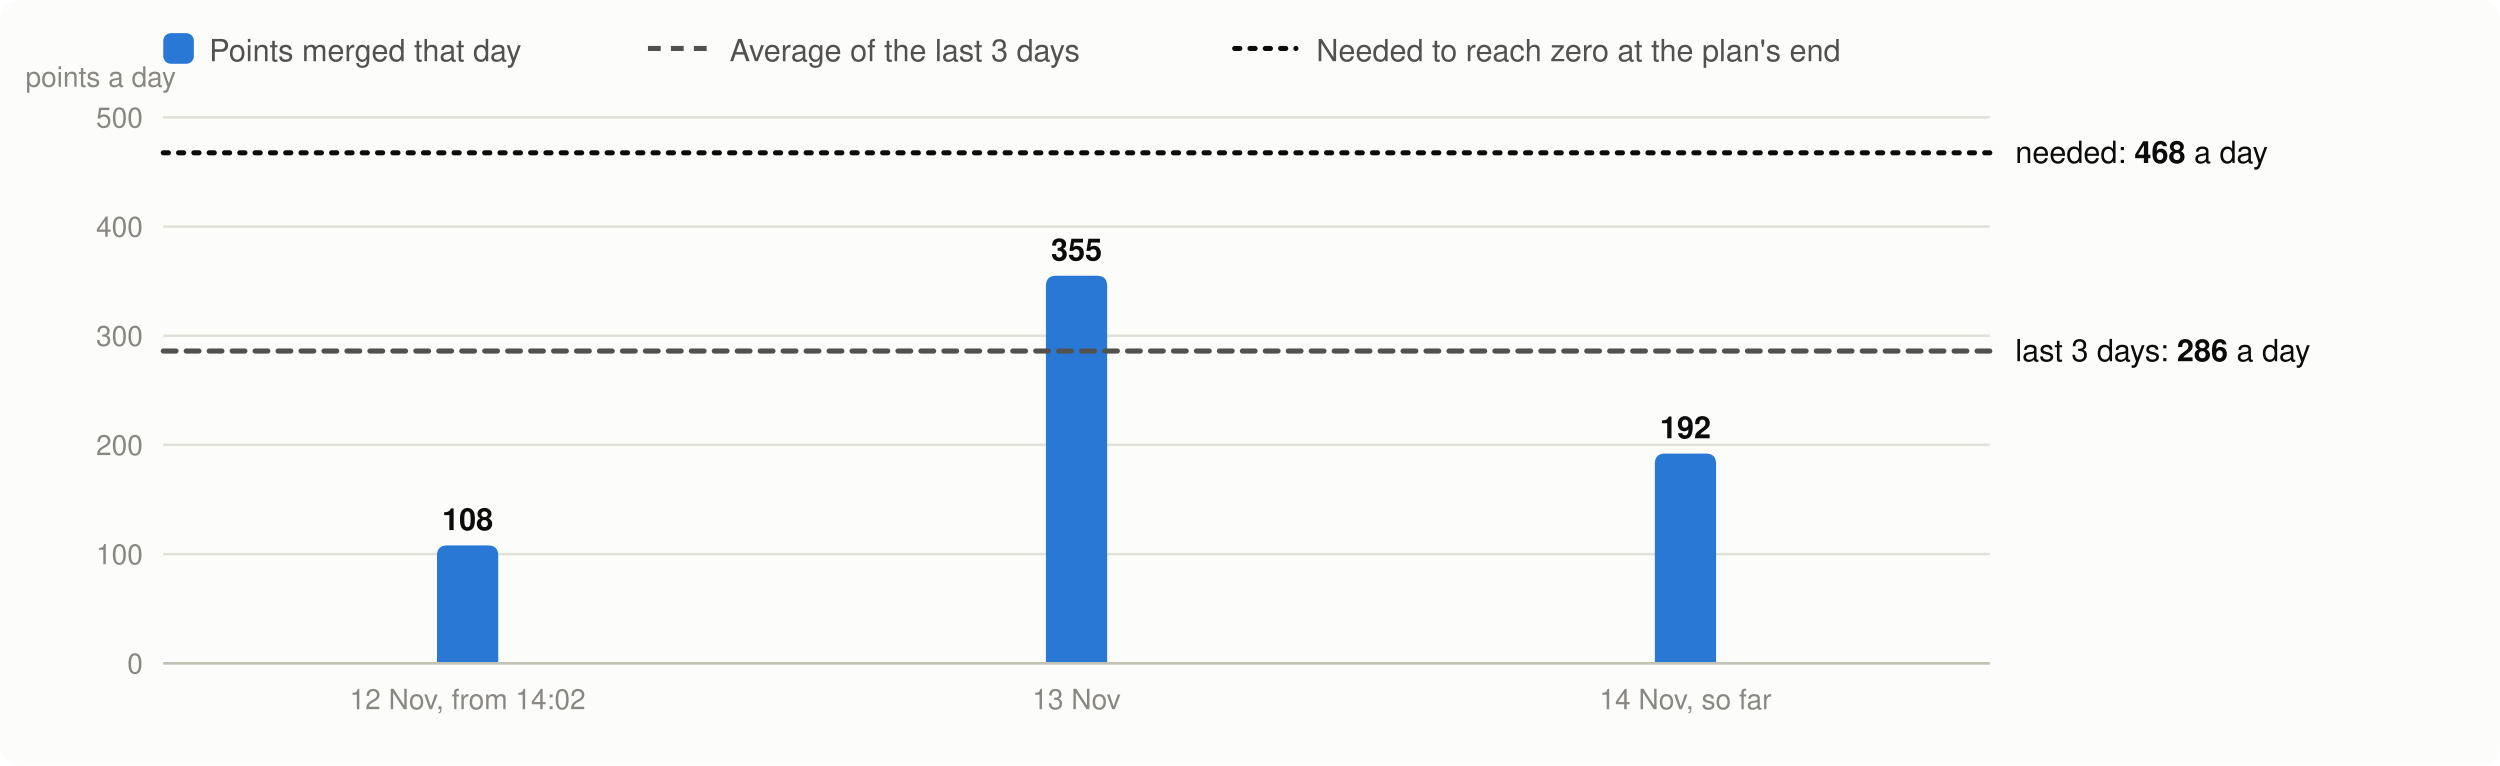
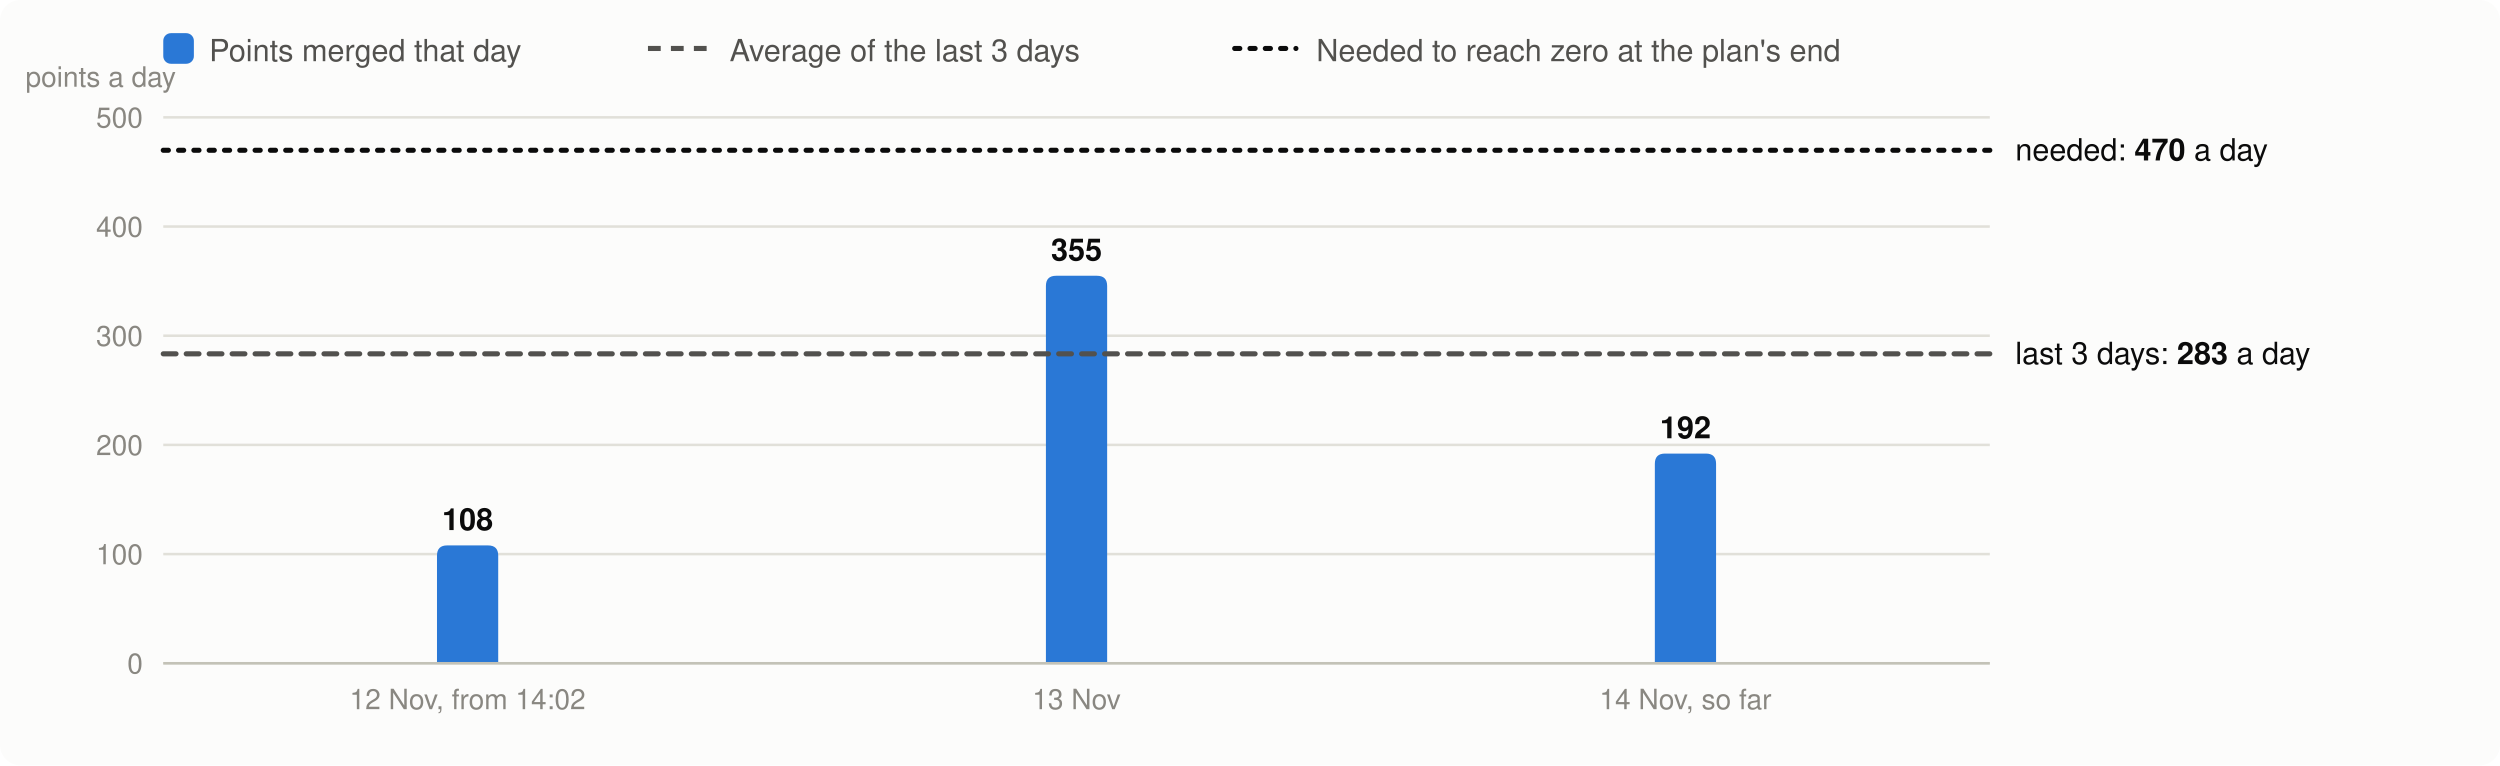
<svg xmlns="http://www.w3.org/2000/svg" viewBox="0 0 980 300" width="980" height="300" font-family="system-ui,-apple-system,Segoe UI,Helvetica,Arial,sans-serif" font-size="13" role="img" aria-label="Velocity: story points merged per day, the 3-day average and the velocity needed">
  <rect width="980" height="300" rx="8" fill="#fcfcfb" />
  <rect x="64" y="13" width="12" height="12" rx="3" fill="#2a78d6" />
  <text x="82" y="24" fill="#52514e" font-size="12">Points merged that day</text>
  <line x1="254" x2="278" y1="19" y2="19" stroke="#52514e" stroke-width="2" stroke-dasharray="5 4" />
  <text x="286" y="24" fill="#52514e" font-size="12">Average of the last 3 days</text>
  <line x1="484" x2="508" y1="19" y2="19" stroke="#0b0b0b" stroke-width="2" stroke-dasharray="2 4" stroke-linecap="round" />
  <text x="516" y="24" fill="#52514e" font-size="12">Needed to reach zero at the plan's end</text>
  <line x1="64" x2="780" y1="260.0" y2="260.0" stroke="#e1e0d9" />
  <text x="56" y="264.0" text-anchor="end" fill="#898781" font-size="11">0</text>
  <line x1="64" x2="780" y1="217.2" y2="217.2" stroke="#e1e0d9" />
  <text x="56" y="221.2" text-anchor="end" fill="#898781" font-size="11">100</text>
  <line x1="64" x2="780" y1="174.4" y2="174.4" stroke="#e1e0d9" />
  <text x="56" y="178.4" text-anchor="end" fill="#898781" font-size="11">200</text>
  <line x1="64" x2="780" y1="131.6" y2="131.6" stroke="#e1e0d9" />
  <text x="56" y="135.6" text-anchor="end" fill="#898781" font-size="11">300</text>
  <line x1="64" x2="780" y1="88.8" y2="88.8" stroke="#e1e0d9" />
  <text x="56" y="92.8" text-anchor="end" fill="#898781" font-size="11">400</text>
  <line x1="64" x2="780" y1="46.0" y2="46.0" stroke="#e1e0d9" />
  <text x="56" y="50.0" text-anchor="end" fill="#898781" font-size="11">500</text>
  <text x="10" y="34" fill="#898781" font-size="11">points a day</text>
  <path d="M171.3,260.0V217.8Q171.3,213.8 175.3,213.8H191.3Q195.3,213.8 195.3,217.8V260.0Z" fill="#2a78d6" />
  <text x="183.3" y="207.8" text-anchor="middle" fill="#0b0b0b" font-size="12" font-weight="600">108</text>
  <text x="183.3" y="278" text-anchor="middle" fill="#898781" font-size="11">12 Nov, from 14:02</text>
  <path d="M410.0,260.0V112.1Q410.0,108.1 414.0,108.1H430.0Q434.0,108.1 434.0,112.1V260.0Z" fill="#2a78d6" />
  <text x="422.0" y="102.1" text-anchor="middle" fill="#0b0b0b" font-size="12" font-weight="600">355</text>
  <text x="422.0" y="278" text-anchor="middle" fill="#898781" font-size="11">13 Nov</text>
  <path d="M648.7,260.0V181.8Q648.7,177.8 652.7,177.8H668.7Q672.7,177.8 672.7,181.8V260.0Z" fill="#2a78d6" />
  <text x="660.7" y="171.8" text-anchor="middle" fill="#0b0b0b" font-size="12" font-weight="600">192</text>
  <text x="660.7" y="278" text-anchor="middle" fill="#898781" font-size="11">14 Nov, so far</text>
  <line x1="64" x2="780" y1="260.0" y2="260.0" stroke="#c3c2b7" />
-   <line x1="64" x2="780" y1="137.6" y2="137.6" stroke="#52514e" stroke-width="2" stroke-dasharray="5 4" stroke-linecap="round" />
-   <text x="790" y="141.6" fill="#0b0b0b" font-size="12">last 3 days: <tspan font-weight="600">286</tspan> a day</text>
-   <line x1="64" x2="780" y1="59.9" y2="59.9" stroke="#0b0b0b" stroke-width="2" stroke-dasharray="2 4" stroke-linecap="round" />
-   <text x="790" y="63.9" fill="#0b0b0b" font-size="12">needed: <tspan font-weight="600">468</tspan> a day</text>
+   <line x1="64" x2="780" y1="138.7" y2="138.7" stroke="#52514e" stroke-width="2" stroke-dasharray="5 4" stroke-linecap="round" />
+   <text x="790" y="142.7" fill="#0b0b0b" font-size="12">last 3 days: <tspan font-weight="600">283</tspan> a day</text>
+   <line x1="64" x2="780" y1="58.9" y2="58.9" stroke="#0b0b0b" stroke-width="2" stroke-dasharray="2 4" stroke-linecap="round" />
+   <text x="790" y="62.9" fill="#0b0b0b" font-size="12">needed: <tspan font-weight="600">470</tspan> a day</text>
</svg>
